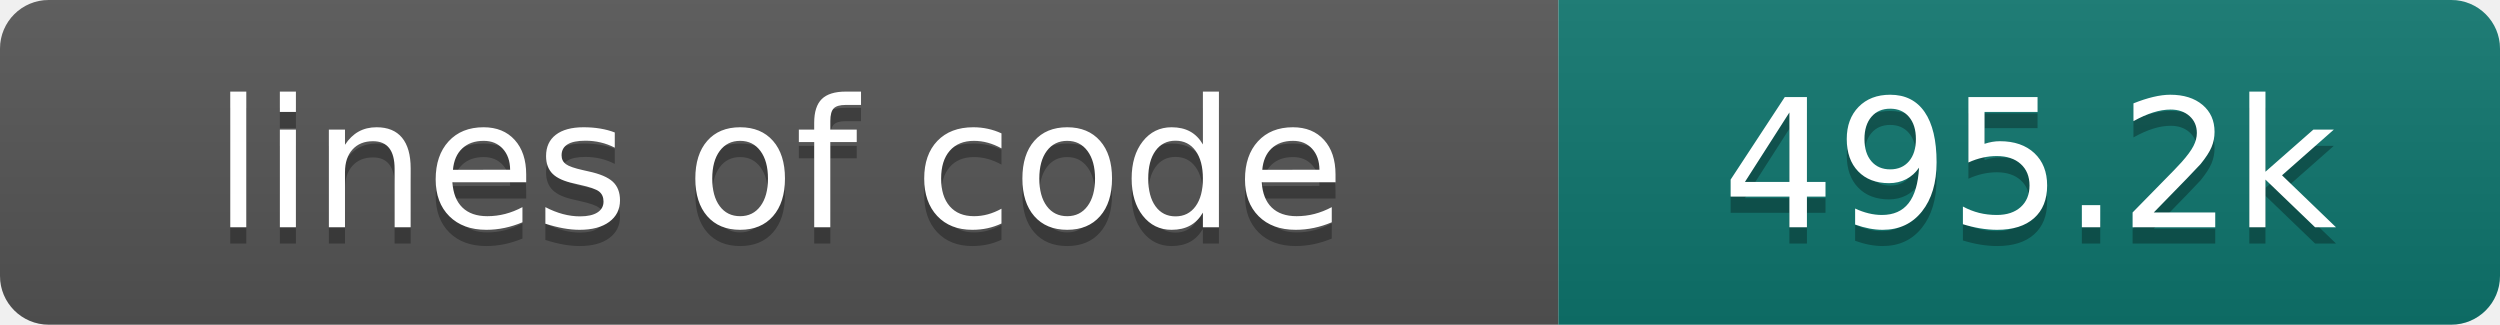
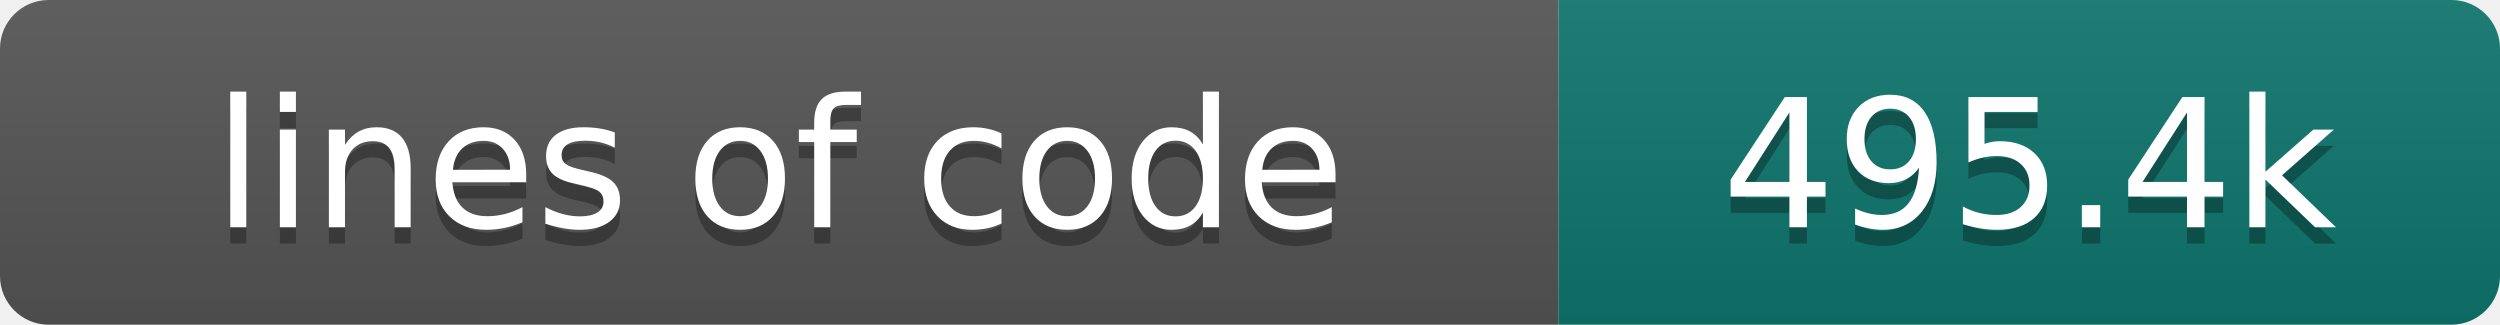
- <svg xmlns="http://www.w3.org/2000/svg" width="154" height="20" role="img" aria-label="lines of code: 495.2k">
+ <svg xmlns="http://www.w3.org/2000/svg" width="154" height="20" role="img" aria-label="lines of code: 495.4k">
  <linearGradient id="s" x2="0" y2="100%">
    <stop offset="0" stop-color="#bbb" stop-opacity=".1" />
    <stop offset="1" stop-opacity=".1" />
  </linearGradient>
  <clipPath id="r">
    <rect width="154" height="20" rx="3" fill="#fff" />
  </clipPath>
  <g clip-path="url(#r)">
    <rect width="96" height="20" fill="#555" />
    <rect x="96" width="58" height="20" fill="#0f766e" />
    <rect width="154" height="20" fill="url(#s)" />
  </g>
  <g fill="#fff" text-anchor="middle" font-family="DejaVu Sans,Verdana,Geneva,sans-serif" font-size="110">
    <text x="480" y="150" fill="#010101" fill-opacity=".3" transform="scale(.1)" textLength="860" lengthAdjust="spacing">lines of code</text>
    <text x="480" y="140" transform="scale(.1)" textLength="860" lengthAdjust="spacing">lines of code</text>
-     <text x="1250" y="150" fill="#010101" fill-opacity=".3" transform="scale(.1)" textLength="480" lengthAdjust="spacing">495.2k</text>
-     <text x="1250" y="140" transform="scale(.1)" textLength="480" lengthAdjust="spacing">495.2k</text>
+     <text x="1250" y="150" fill="#010101" fill-opacity=".3" transform="scale(.1)" textLength="480" lengthAdjust="spacing">495.4k</text>
+     <text x="1250" y="140" transform="scale(.1)" textLength="480" lengthAdjust="spacing">495.4k</text>
  </g>
</svg>
